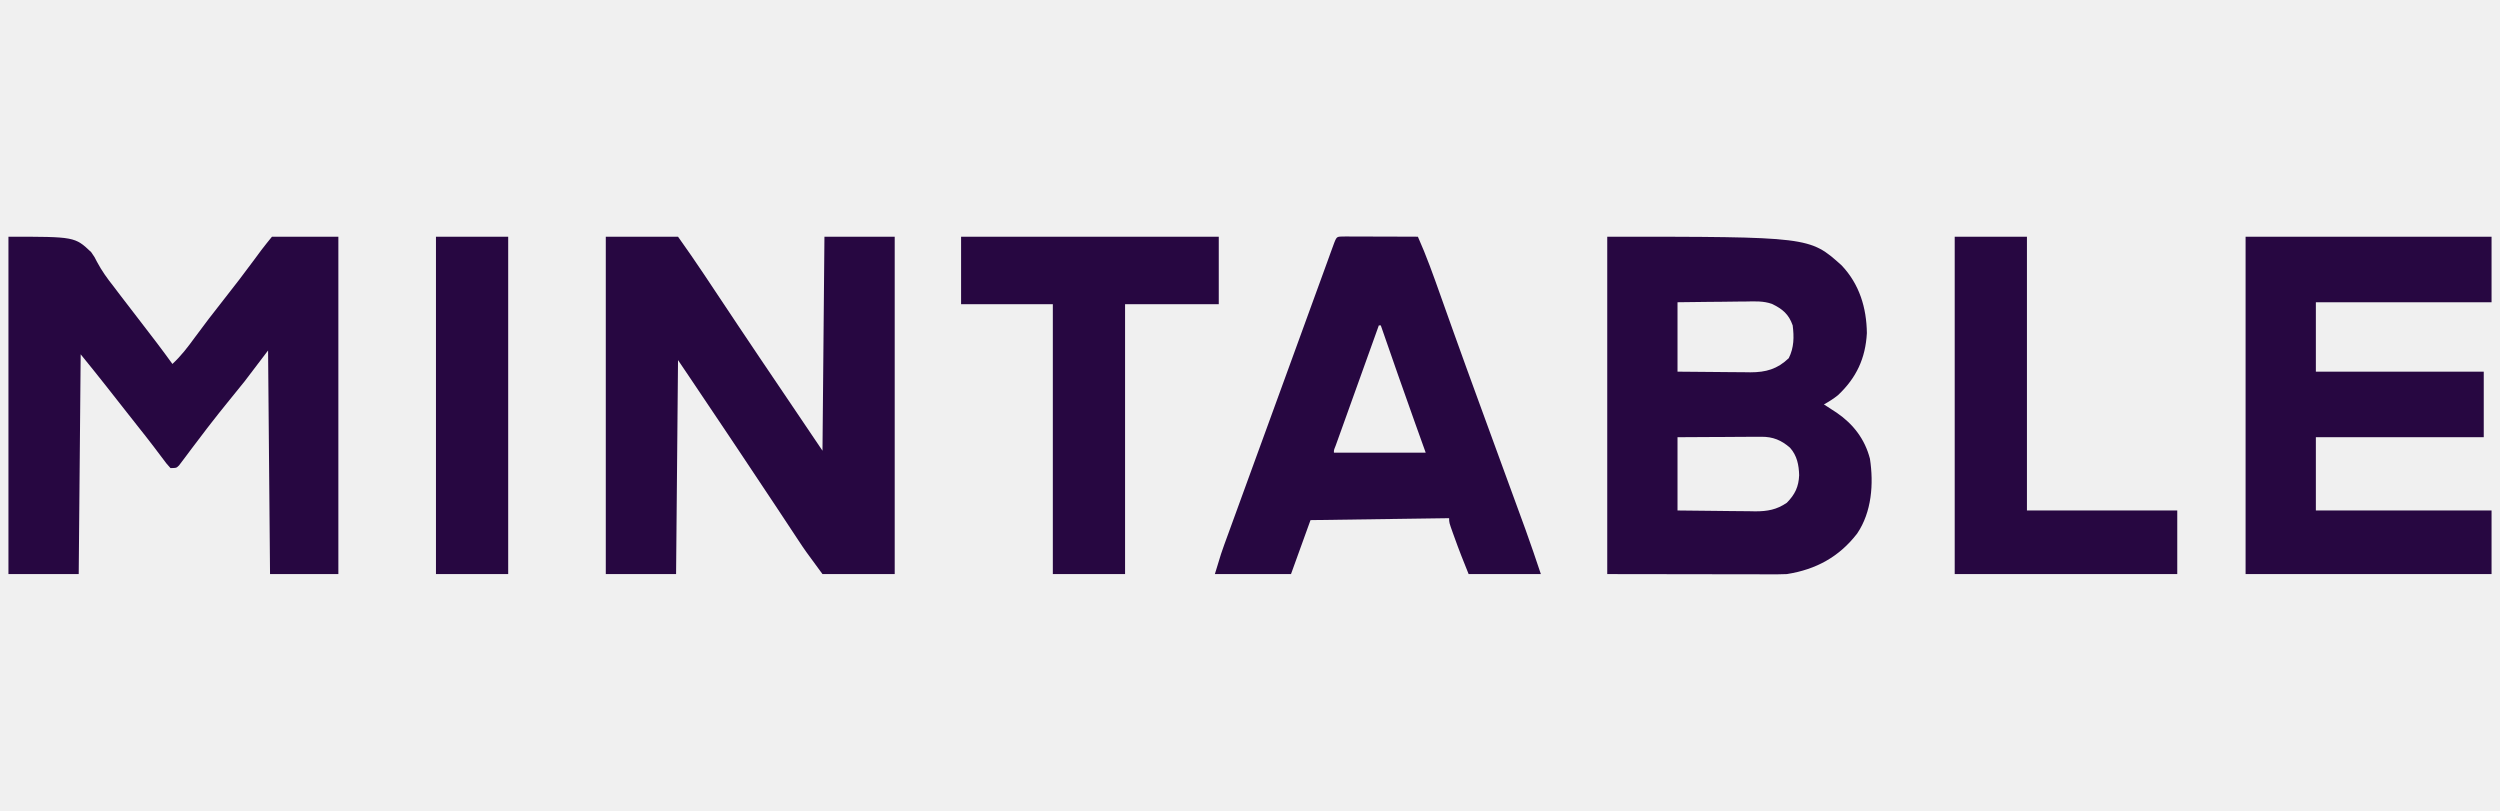
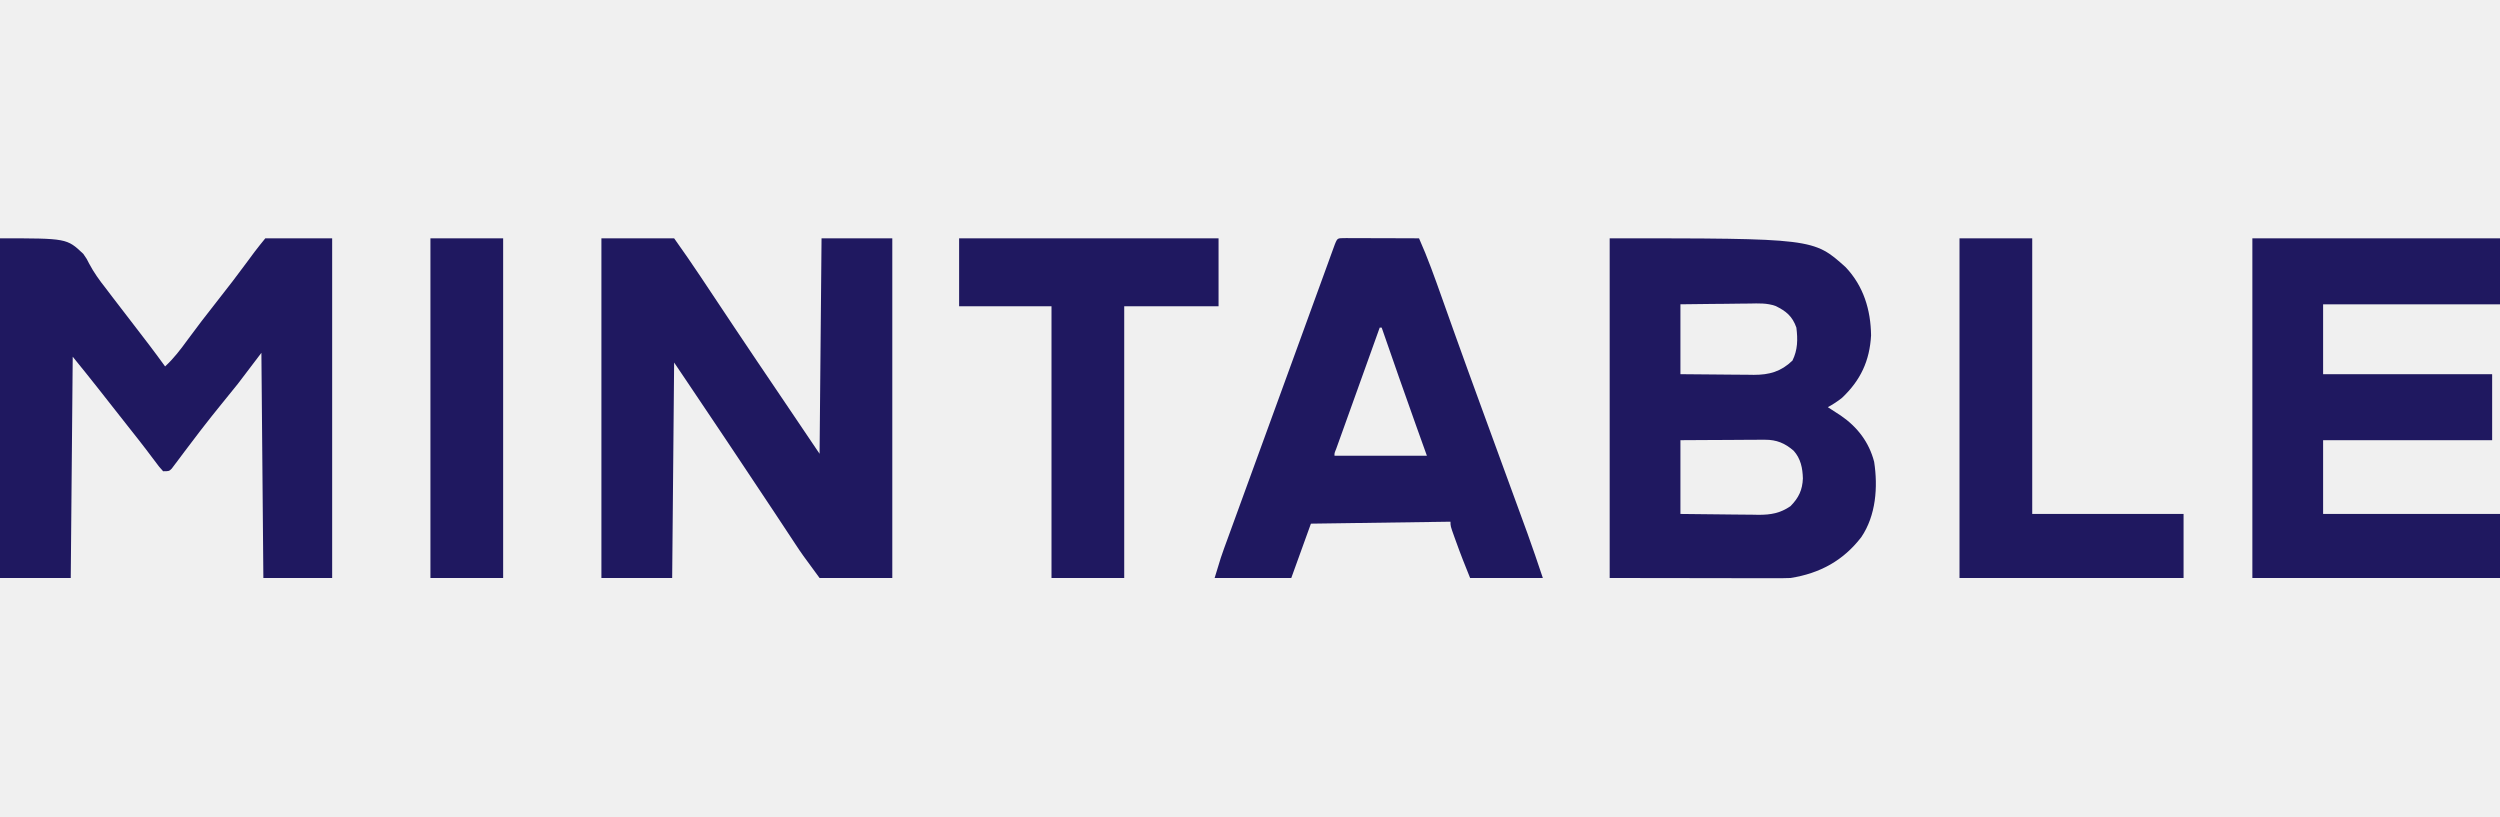
- <svg xmlns="http://www.w3.org/2000/svg" width="148" height="48" viewBox="0 0 148 48" fill="none">
-   <g clip-path="url(#clip0_171_463)">
-     <path d="M0.5 14.013C4.429 14.013 4.429 14.013 5.397 14.926C5.61 15.233 5.61 15.233 5.74 15.498C6.022 16.031 6.351 16.487 6.726 16.959C6.839 17.107 6.951 17.256 7.063 17.405C7.5 17.982 7.944 18.555 8.387 19.128C9.005 19.926 9.617 20.727 10.207 21.546C10.721 21.072 11.12 20.546 11.529 19.983C12.078 19.239 12.636 18.503 13.212 17.779C13.86 16.965 14.487 16.137 15.106 15.3C15.169 15.215 15.232 15.13 15.297 15.041C15.352 14.967 15.407 14.892 15.464 14.815C15.67 14.543 15.886 14.278 16.101 14.013C17.398 14.013 18.695 14.013 20.031 14.013C20.031 20.604 20.031 27.195 20.031 33.986C18.696 33.986 17.361 33.986 15.986 33.986C15.948 29.617 15.91 25.248 15.87 20.747C15.413 21.349 14.955 21.952 14.483 22.573C13.776 23.45 13.776 23.45 13.428 23.877C13.122 24.252 12.823 24.631 12.526 25.012C12.434 25.13 12.343 25.248 12.248 25.37C12.012 25.675 11.779 25.983 11.547 26.293C11.446 26.427 11.446 26.427 11.342 26.563C11.209 26.74 11.076 26.917 10.944 27.095C10.884 27.174 10.823 27.254 10.761 27.337C10.707 27.408 10.653 27.48 10.598 27.554C10.439 27.709 10.439 27.709 10.092 27.709C9.862 27.456 9.862 27.456 9.594 27.095C9.49 26.958 9.386 26.821 9.283 26.684C9.227 26.61 9.171 26.535 9.114 26.459C8.8 26.046 8.478 25.64 8.156 25.234C8.018 25.058 7.88 24.883 7.742 24.708C7.638 24.576 7.638 24.576 7.531 24.441C7.316 24.168 7.102 23.896 6.888 23.623C6.817 23.533 6.746 23.443 6.674 23.351C6.541 23.181 6.408 23.012 6.275 22.843C5.781 22.215 5.279 21.596 4.776 20.975C4.738 25.269 4.7 29.562 4.66 33.986C3.287 33.986 1.915 33.986 0.5 33.986C0.5 27.395 0.5 20.804 0.5 14.013Z" fill="#270741" />
-     <path d="M95.149 14.013C107.133 14.013 107.133 14.013 109.024 15.711C110.078 16.824 110.499 18.219 110.519 19.72C110.437 21.211 109.904 22.359 108.814 23.39C108.548 23.605 108.276 23.776 107.976 23.942C108.045 23.987 108.113 24.031 108.184 24.076C108.275 24.136 108.366 24.195 108.46 24.256C108.55 24.315 108.64 24.373 108.733 24.433C109.713 25.104 110.4 25.998 110.7 27.155C110.928 28.637 110.808 30.315 109.941 31.589C108.88 32.964 107.509 33.715 105.781 33.986C105.433 34.002 105.087 34.001 104.739 33.999C104.634 33.999 104.528 33.999 104.42 33.999C104.079 33.999 103.739 33.998 103.398 33.997C103.188 33.997 102.977 33.997 102.767 33.997C101.987 33.996 101.208 33.995 100.428 33.993C98.686 33.991 96.944 33.989 95.149 33.986C95.149 27.395 95.149 20.804 95.149 14.013ZM99.309 17.893C99.309 19.249 99.309 20.605 99.309 22.002C100.035 22.01 100.761 22.017 101.486 22.021C101.733 22.023 101.98 22.025 102.227 22.028C102.582 22.032 102.937 22.034 103.293 22.036C103.402 22.037 103.512 22.039 103.625 22.041C104.539 22.041 105.22 21.852 105.896 21.203C106.209 20.572 106.213 19.952 106.127 19.263C105.894 18.599 105.525 18.292 104.901 17.991C104.399 17.813 103.899 17.838 103.372 17.849C103.255 17.849 103.138 17.85 103.018 17.851C102.648 17.853 102.279 17.859 101.909 17.865C101.657 17.867 101.405 17.869 101.154 17.871C100.539 17.876 99.924 17.885 99.309 17.893ZM99.309 25.883C99.309 27.314 99.309 28.745 99.309 30.22C100.082 30.23 100.855 30.239 101.628 30.245C101.891 30.247 102.154 30.25 102.416 30.254C102.795 30.26 103.174 30.262 103.552 30.264C103.669 30.267 103.786 30.269 103.906 30.271C104.63 30.272 105.178 30.176 105.781 29.763C106.265 29.272 106.483 28.811 106.51 28.13C106.493 27.526 106.384 26.969 105.97 26.506C105.457 26.059 104.96 25.853 104.281 25.857C104.17 25.857 104.059 25.857 103.945 25.857C103.827 25.858 103.708 25.859 103.586 25.86C103.464 25.861 103.342 25.861 103.216 25.861C102.826 25.863 102.436 25.866 102.046 25.869C101.782 25.87 101.517 25.871 101.253 25.872C100.605 25.874 99.957 25.878 99.309 25.883Z" fill="#270741" />
-     <path d="M35.863 14.013C37.274 14.013 38.685 14.013 40.139 14.013C40.666 14.756 41.184 15.498 41.687 16.256C41.755 16.357 41.822 16.459 41.892 16.564C42.035 16.779 42.179 16.995 42.322 17.21C42.699 17.776 43.076 18.341 43.453 18.907C43.527 19.018 43.601 19.129 43.677 19.244C44.572 20.585 45.476 21.922 46.38 23.258C47.142 24.388 47.905 25.517 48.691 26.682C48.729 22.501 48.767 18.32 48.807 14.013C50.179 14.013 51.553 14.013 52.967 14.013C52.967 20.604 52.967 27.195 52.967 33.986C51.556 33.986 50.145 33.986 48.691 33.986C47.652 32.575 47.652 32.575 47.263 31.986C47.198 31.887 47.198 31.887 47.132 31.787C47.038 31.645 46.944 31.504 46.851 31.362C46.59 30.966 46.328 30.57 46.066 30.174C46.009 30.089 45.952 30.003 45.894 29.915C45.2 28.867 44.503 27.822 43.805 26.777C43.59 26.454 43.374 26.131 43.158 25.808C42.387 24.651 41.612 23.496 40.833 22.345C40.604 22.006 40.375 21.667 40.139 21.317C40.101 25.498 40.063 29.679 40.024 33.986C38.651 33.986 37.278 33.986 35.863 33.986C35.863 27.395 35.863 20.804 35.863 14.013Z" fill="#270741" />
-     <path d="M132.939 14.013C137.744 14.013 142.549 14.013 147.5 14.013C147.5 15.293 147.5 16.574 147.5 17.893C144.068 17.893 140.635 17.893 137.099 17.893C137.099 19.249 137.099 20.605 137.099 22.002C140.379 22.002 143.659 22.002 147.038 22.002C147.038 23.283 147.038 24.563 147.038 25.883C143.758 25.883 140.478 25.883 137.099 25.883C137.099 27.314 137.099 28.745 137.099 30.22C140.531 30.22 143.964 30.22 147.5 30.22C147.5 31.463 147.5 32.706 147.5 33.986C142.695 33.986 137.89 33.986 132.939 33.986C132.939 27.395 132.939 20.804 132.939 14.013Z" fill="#270741" />
-     <path d="M79.648 14C79.848 14 80.048 14.001 80.248 14.002C80.353 14.002 80.458 14.002 80.566 14.002C80.903 14.003 81.24 14.004 81.577 14.006C81.805 14.006 82.032 14.007 82.26 14.007C82.82 14.009 83.379 14.011 83.939 14.013C84.449 15.154 84.863 16.324 85.281 17.5C85.498 18.111 85.716 18.722 85.934 19.333C86.002 19.522 86.002 19.522 86.071 19.716C86.546 21.046 87.029 22.373 87.514 23.7C87.6 23.935 87.686 24.171 87.772 24.406C88.129 25.386 88.488 26.366 88.846 27.346C89.084 27.996 89.321 28.646 89.559 29.296C89.691 29.659 89.824 30.022 89.957 30.385C90.039 30.61 90.121 30.834 90.203 31.059C90.239 31.157 90.275 31.255 90.312 31.356C90.63 32.228 90.922 33.106 91.219 33.986C89.808 33.986 88.397 33.986 86.943 33.986C86.651 33.266 86.366 32.549 86.106 31.818C86.075 31.732 86.044 31.647 86.012 31.559C85.788 30.933 85.788 30.933 85.788 30.676C81.726 30.733 81.726 30.733 77.582 30.791C77.201 31.845 76.82 32.9 76.427 33.986C74.94 33.986 73.452 33.986 71.92 33.986C72.31 32.702 72.31 32.702 72.474 32.251C72.512 32.148 72.549 32.045 72.588 31.939C72.627 31.831 72.667 31.722 72.708 31.611C72.75 31.494 72.793 31.377 72.837 31.256C72.976 30.873 73.116 30.489 73.256 30.106C73.355 29.834 73.454 29.562 73.553 29.29C73.807 28.592 74.062 27.894 74.316 27.196C74.538 26.588 74.759 25.981 74.981 25.373C75.359 24.332 75.739 23.291 76.119 22.25C76.402 21.475 76.685 20.699 76.967 19.922C77.203 19.273 77.439 18.625 77.675 17.976C77.82 17.579 77.965 17.182 78.109 16.785C78.269 16.343 78.43 15.902 78.591 15.461C78.663 15.26 78.663 15.26 78.737 15.056C78.781 14.935 78.826 14.813 78.871 14.689C78.91 14.582 78.949 14.476 78.989 14.367C79.153 13.958 79.154 14.014 79.648 14ZM81.627 19.263C81.281 20.228 80.934 21.194 80.588 22.159C80.427 22.607 80.266 23.055 80.105 23.503C79.95 23.936 79.795 24.368 79.64 24.8C79.58 24.965 79.521 25.131 79.462 25.296C79.379 25.526 79.296 25.757 79.213 25.988C79.166 26.119 79.119 26.251 79.07 26.386C78.963 26.648 78.963 26.648 78.969 26.796C80.762 26.796 82.554 26.796 84.401 26.796C84.198 26.231 83.996 25.666 83.787 25.084C83.094 23.148 82.415 21.206 81.743 19.263C81.705 19.263 81.667 19.263 81.627 19.263Z" fill="#270741" />
-     <path d="M56.896 14.013C61.93 14.013 66.964 14.013 72.151 14.013C72.151 15.331 72.151 16.649 72.151 18.008C70.32 18.008 68.49 18.008 66.604 18.008C66.604 23.28 66.604 28.553 66.604 33.986C65.193 33.986 63.782 33.986 62.328 33.986C62.328 28.713 62.328 23.44 62.328 18.008C60.535 18.008 58.743 18.008 56.896 18.008C56.896 16.689 56.896 15.371 56.896 14.013Z" fill="#270741" />
-     <path d="M115.719 14.013C117.13 14.013 118.541 14.013 119.995 14.013C119.995 19.361 119.995 24.709 119.995 30.22C122.932 30.22 125.868 30.22 128.894 30.22C128.894 31.463 128.894 32.706 128.894 33.986C124.546 33.986 120.199 33.986 115.719 33.986C115.719 27.395 115.719 20.804 115.719 14.013Z" fill="#270741" />
-     <path d="M25.809 14.013C27.22 14.013 28.631 14.013 30.085 14.013C30.085 20.604 30.085 27.195 30.085 33.986C28.674 33.986 27.263 33.986 25.809 33.986C25.809 27.395 25.809 20.804 25.809 14.013Z" fill="#270741" />
-   </g>
-   <defs>
-     <clipPath id="clip0_171_463">
-       <rect width="147" height="48" fill="white" transform="translate(0.5)" />
-     </clipPath>
-   </defs>
+ <svg xmlns="http://www.w3.org/2000/svg" width="147" height="48" viewBox="0 0 147 48" fill="none">
+   <path d="M0 14.013C3.929 14.013 3.929 14.013 4.897 14.926C5.11 15.233 5.11 15.233 5.24 15.498C5.522 16.031 5.851 16.487 6.226 16.959C6.339 17.107 6.451 17.256 6.563 17.405C7 17.982 7.444 18.555 7.887 19.128C8.505 19.926 9.117 20.727 9.708 21.546C10.221 21.072 10.62 20.546 11.029 19.983C11.578 19.239 12.136 18.503 12.712 17.779C13.36 16.965 13.987 16.137 14.606 15.3C14.669 15.215 14.732 15.13 14.797 15.041C14.852 14.967 14.907 14.892 14.964 14.815C15.17 14.543 15.386 14.278 15.601 14.013C16.898 14.013 18.195 14.013 19.531 14.013C19.531 20.604 19.531 27.195 19.531 33.986C18.196 33.986 16.861 33.986 15.486 33.986C15.448 29.617 15.41 25.248 15.37 20.747C14.913 21.349 14.455 21.952 13.983 22.573C13.276 23.45 13.276 23.45 12.928 23.877C12.622 24.252 12.323 24.631 12.026 25.012C11.934 25.13 11.843 25.248 11.748 25.37C11.512 25.675 11.279 25.983 11.047 26.293C10.946 26.427 10.946 26.427 10.842 26.563C10.709 26.74 10.576 26.917 10.444 27.095C10.384 27.174 10.323 27.254 10.261 27.337C10.207 27.408 10.153 27.48 10.098 27.554C9.939 27.709 9.939 27.709 9.592 27.709C9.362 27.456 9.362 27.456 9.094 27.095C8.99 26.958 8.886 26.821 8.783 26.684C8.727 26.61 8.671 26.535 8.614 26.459C8.3 26.046 7.978 25.64 7.656 25.234C7.518 25.058 7.38 24.883 7.242 24.708C7.138 24.576 7.138 24.576 7.031 24.441C6.816 24.168 6.602 23.896 6.388 23.623C6.317 23.533 6.246 23.443 6.174 23.351C6.041 23.181 5.908 23.012 5.775 22.843C5.281 22.215 4.779 21.596 4.276 20.975C4.238 25.269 4.2 29.562 4.16 33.986C2.787 33.986 1.415 33.986 0 33.986C0 27.395 0 20.804 0 14.013Z" fill="#1F1860" />
+   <path d="M94.649 14.013C106.633 14.013 106.633 14.013 108.524 15.711C109.578 16.824 109.999 18.219 110.019 19.72C109.937 21.211 109.404 22.359 108.314 23.39C108.048 23.605 107.776 23.776 107.476 23.942C107.545 23.987 107.613 24.031 107.684 24.076C107.775 24.136 107.866 24.195 107.96 24.256C108.05 24.315 108.14 24.373 108.233 24.433C109.213 25.104 109.9 25.998 110.2 27.155C110.428 28.637 110.308 30.315 109.441 31.589C108.38 32.964 107.009 33.715 105.281 33.986C104.933 34.002 104.587 34.001 104.239 33.999C104.134 33.999 104.028 33.999 103.92 33.999C103.579 33.999 103.239 33.998 102.898 33.997C102.688 33.997 102.477 33.997 102.267 33.997C101.487 33.996 100.708 33.995 99.928 33.993C98.186 33.991 96.444 33.989 94.649 33.986C94.649 27.395 94.649 20.804 94.649 14.013ZM98.809 17.893C98.809 19.249 98.809 20.605 98.809 22.002C99.535 22.01 100.261 22.017 100.986 22.021C101.233 22.023 101.48 22.025 101.727 22.028C102.082 22.032 102.437 22.034 102.793 22.036C102.902 22.037 103.012 22.039 103.125 22.041C104.039 22.041 104.72 21.852 105.396 21.203C105.709 20.572 105.713 19.952 105.627 19.263C105.394 18.599 105.025 18.292 104.401 17.991C103.899 17.813 103.399 17.838 102.872 17.849C102.755 17.849 102.638 17.85 102.518 17.851C102.148 17.853 101.779 17.859 101.409 17.865C101.157 17.867 100.905 17.869 100.654 17.871C100.039 17.876 99.424 17.885 98.809 17.893ZM98.809 25.883C98.809 27.314 98.809 28.745 98.809 30.22C99.582 30.23 100.355 30.239 101.128 30.245C101.391 30.247 101.654 30.25 101.916 30.254C102.295 30.26 102.674 30.262 103.052 30.264C103.169 30.267 103.286 30.269 103.406 30.271C104.13 30.272 104.678 30.176 105.281 29.763C105.765 29.272 105.983 28.811 106.01 28.13C105.993 27.526 105.884 26.969 105.47 26.506C104.957 26.059 104.46 25.853 103.781 25.857C103.67 25.857 103.559 25.857 103.445 25.857C103.327 25.858 103.208 25.859 103.086 25.86C102.964 25.861 102.842 25.861 102.716 25.861C102.326 25.863 101.936 25.866 101.546 25.869C101.282 25.87 101.017 25.871 100.753 25.872C100.105 25.874 99.457 25.878 98.809 25.883Z" fill="#1F1860" />
+   <path d="M35.363 14.013C36.774 14.013 38.185 14.013 39.639 14.013C40.166 14.756 40.684 15.498 41.187 16.256C41.255 16.357 41.322 16.459 41.392 16.564C41.535 16.779 41.679 16.995 41.822 17.21C42.199 17.776 42.576 18.341 42.953 18.907C43.027 19.018 43.101 19.129 43.177 19.244C44.072 20.585 44.976 21.922 45.88 23.258C46.642 24.388 47.405 25.517 48.191 26.682C48.229 22.501 48.267 18.32 48.307 14.013C49.679 14.013 51.053 14.013 52.467 14.013C52.467 20.604 52.467 27.195 52.467 33.986C51.056 33.986 49.645 33.986 48.191 33.986C47.152 32.575 47.152 32.575 46.763 31.986C46.698 31.887 46.698 31.887 46.632 31.787C46.538 31.645 46.444 31.504 46.351 31.362C46.09 30.966 45.828 30.57 45.566 30.174C45.509 30.089 45.452 30.003 45.394 29.915C44.7 28.867 44.003 27.822 43.305 26.777C43.09 26.454 42.874 26.131 42.658 25.808C41.887 24.651 41.112 23.496 40.333 22.345C40.104 22.006 39.875 21.667 39.639 21.317C39.601 25.498 39.563 29.679 39.524 33.986C38.151 33.986 36.778 33.986 35.363 33.986C35.363 27.395 35.363 20.804 35.363 14.013Z" fill="#1F1860" />
+   <path d="M132.439 14.013C137.244 14.013 142.049 14.013 147 14.013C147 15.293 147 16.574 147 17.893C143.568 17.893 140.135 17.893 136.599 17.893C136.599 19.249 136.599 20.605 136.599 22.002C139.879 22.002 143.159 22.002 146.538 22.002C146.538 23.283 146.538 24.563 146.538 25.883C143.258 25.883 139.978 25.883 136.599 25.883C136.599 27.314 136.599 28.745 136.599 30.22C140.031 30.22 143.464 30.22 147 30.22C147 31.463 147 32.706 147 33.986C142.195 33.986 137.39 33.986 132.439 33.986C132.439 27.395 132.439 20.804 132.439 14.013Z" fill="#1F1860" />
+   <path d="M79.148 14C79.348 14 79.548 14.001 79.748 14.002C79.853 14.002 79.958 14.002 80.066 14.002C80.403 14.003 80.74 14.004 81.077 14.006C81.305 14.006 81.532 14.007 81.76 14.007C82.32 14.009 82.879 14.011 83.439 14.013C83.949 15.154 84.363 16.324 84.781 17.5C84.998 18.111 85.216 18.722 85.434 19.333C85.502 19.522 85.502 19.522 85.571 19.716C86.046 21.046 86.529 22.373 87.014 23.7C87.1 23.935 87.186 24.171 87.272 24.406C87.629 25.386 87.988 26.366 88.346 27.346C88.584 27.996 88.821 28.646 89.059 29.296C89.191 29.659 89.324 30.022 89.457 30.385C89.539 30.61 89.621 30.834 89.703 31.059C89.739 31.157 89.775 31.255 89.812 31.356C90.13 32.228 90.422 33.106 90.719 33.986C89.308 33.986 87.897 33.986 86.443 33.986C86.151 33.266 85.866 32.549 85.606 31.818C85.575 31.732 85.544 31.647 85.512 31.559C85.288 30.933 85.288 30.933 85.288 30.676C81.226 30.733 81.226 30.733 77.082 30.791C76.701 31.845 76.32 32.9 75.927 33.986C74.44 33.986 72.952 33.986 71.42 33.986C71.81 32.702 71.81 32.702 71.974 32.251C72.012 32.148 72.049 32.045 72.088 31.939C72.127 31.831 72.167 31.722 72.208 31.611C72.25 31.494 72.293 31.377 72.337 31.256C72.476 30.873 72.616 30.489 72.756 30.106C72.855 29.834 72.954 29.562 73.053 29.29C73.307 28.592 73.562 27.894 73.816 27.196C74.038 26.588 74.259 25.981 74.481 25.373C74.859 24.332 75.239 23.291 75.619 22.25C75.902 21.475 76.185 20.699 76.467 19.922C76.703 19.273 76.939 18.625 77.175 17.976C77.32 17.579 77.465 17.182 77.609 16.785C77.769 16.343 77.93 15.902 78.091 15.461C78.163 15.26 78.163 15.26 78.237 15.056C78.281 14.935 78.326 14.813 78.371 14.689C78.41 14.582 78.449 14.476 78.489 14.367C78.653 13.958 78.654 14.014 79.148 14ZM81.127 19.263C80.781 20.228 80.434 21.194 80.088 22.159C79.927 22.607 79.766 23.055 79.605 23.503C79.45 23.936 79.295 24.368 79.14 24.8C79.08 24.965 79.021 25.131 78.962 25.296C78.879 25.526 78.796 25.757 78.713 25.988C78.666 26.119 78.619 26.251 78.57 26.386C78.463 26.648 78.463 26.648 78.469 26.796C80.262 26.796 82.054 26.796 83.901 26.796C83.698 26.231 83.496 25.666 83.287 25.084C82.594 23.148 81.915 21.206 81.243 19.263C81.205 19.263 81.167 19.263 81.127 19.263Z" fill="#1F1860" />
+   <path d="M56.396 14.013C61.43 14.013 66.464 14.013 71.651 14.013C71.651 15.331 71.651 16.649 71.651 18.008C69.82 18.008 67.99 18.008 66.104 18.008C66.104 23.28 66.104 28.553 66.104 33.986C64.693 33.986 63.282 33.986 61.828 33.986C61.828 28.713 61.828 23.44 61.828 18.008C60.035 18.008 58.243 18.008 56.396 18.008C56.396 16.689 56.396 15.371 56.396 14.013Z" fill="#1F1860" />
+   <path d="M115.219 14.013C116.63 14.013 118.041 14.013 119.495 14.013C119.495 19.361 119.495 24.709 119.495 30.22C122.432 30.22 125.368 30.22 128.394 30.22C128.394 31.463 128.394 32.706 128.394 33.986C124.046 33.986 119.699 33.986 115.219 33.986C115.219 27.395 115.219 20.804 115.219 14.013Z" fill="#1F1860" />
+   <path d="M25.309 14.013C26.72 14.013 28.131 14.013 29.585 14.013C29.585 20.604 29.585 27.195 29.585 33.986C28.174 33.986 26.763 33.986 25.309 33.986C25.309 27.395 25.309 20.804 25.309 14.013Z" fill="#1F1860" />
</svg>
